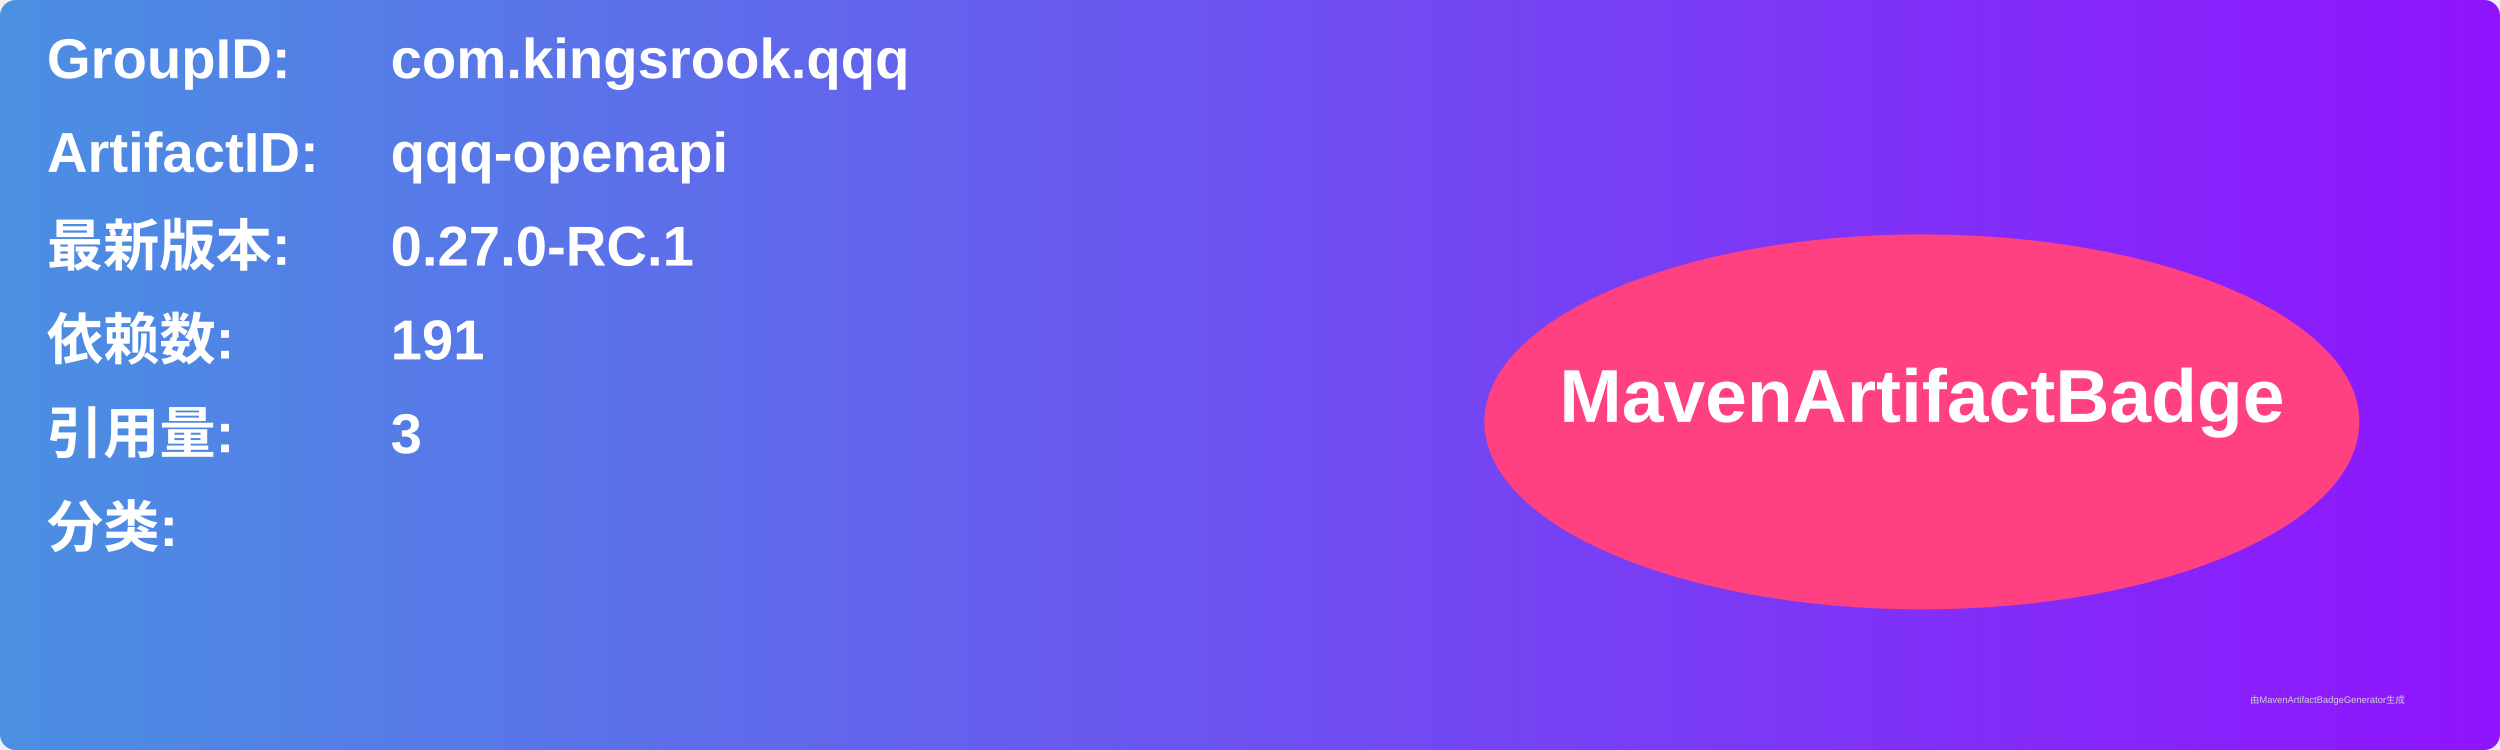
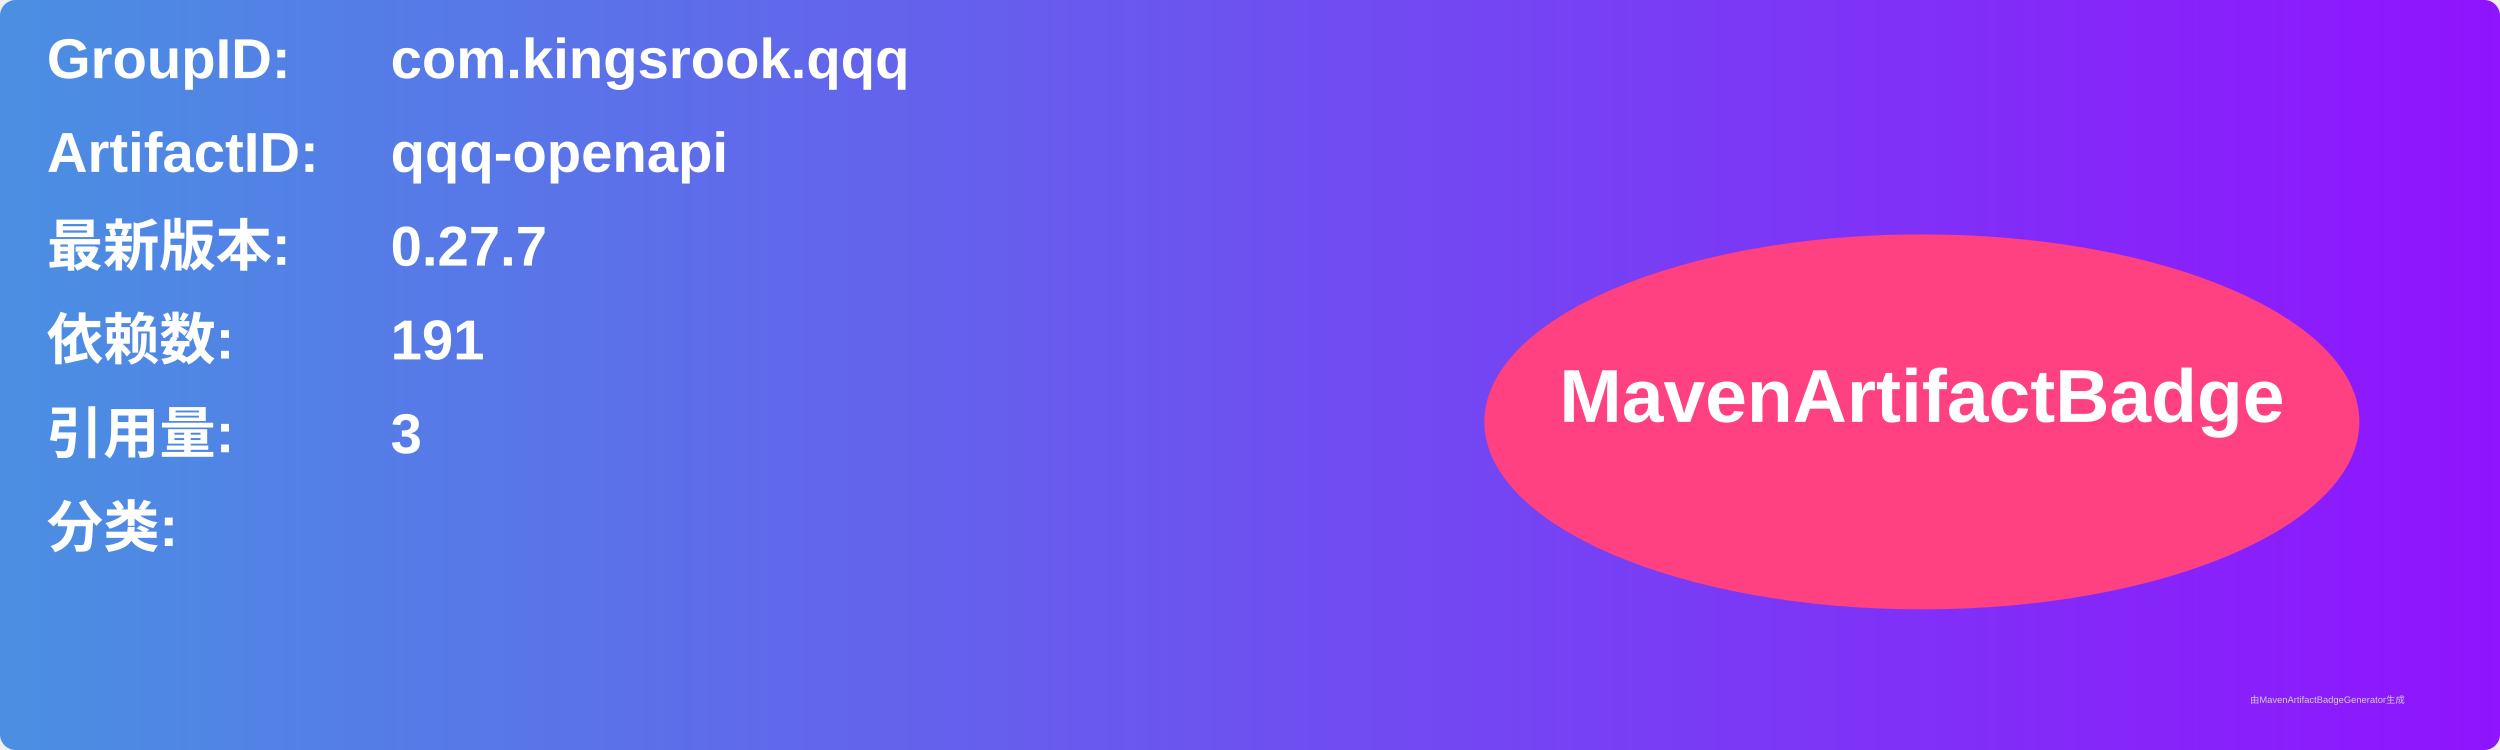
<svg xmlns="http://www.w3.org/2000/svg" width="800" height="240" viewBox="0 0 800 240">
  <linearGradient id="grad" x1="0%" y1="0%" x2="100%" y2="0%">
    <stop offset="0%" stop-color="#4a90e2" />
    <stop offset="100%" stop-color="#9013fe" />
  </linearGradient>
  <rect width="100%" height="100%" rx="5" ry="5" fill="url(#grad)" />
  <g transform="translate(15, 15)">
    <text x="0" y="10" font-family="Arial" font-size="18" fill="white" font-weight="bold" width="260">GroupID:</text>
    <text x="110" y="10" font-family="Arial" font-size="18" fill="white" font-weight="bold" width="460">com.kingsrook.qqq</text>
    <text x="0" y="40" font-family="Arial" font-size="18" fill="white" font-weight="bold" width="260">ArtifactID:</text>
    <text x="110" y="40" font-family="Arial" font-size="18" fill="white" font-weight="bold" width="460">qqq-openapi</text>
    <text x="0" y="70" font-family="Arial" font-size="18" fill="white" font-weight="bold">最新版本:</text>
    <text x="110" y="70" font-family="Arial" font-size="18" fill="white" font-weight="bold">
-       <tspan font-weight="bold">0.27.0-RC.1</tspan>
+       <tspan font-weight="bold">0.27.7</tspan>
    </text>
    <text x="0" y="100" font-family="Arial" font-size="18" fill="white" font-weight="bold">依赖数: </text>
    <text x="110" y="100" font-family="Arial" font-size="18" fill="white">
      <tspan font-weight="bold">191</tspan>
    </text>
    <text x="0" y="130" font-family="Arial" font-size="18" fill="white" font-weight="bold">引用量: </text>
    <text x="110" y="130" font-family="Arial" font-size="18" fill="white">
      <tspan font-weight="bold">3</tspan>
    </text>
    <text x="0" y="160" font-family="Arial" font-size="18" fill="white" font-weight="bold">分类:</text>
    <text x="10" y="190" font-family="Arial" font-size="10" fill="white">
      <tspan font-weight="bold" />
    </text>
    <ellipse cx="600" cy="120" rx="140" ry="60" fill="#ff4081" />
    <text x="600" y="120" text-anchor="middle" font-family="Arial" font-size="24" fill="white" font-weight="bold">MavenArtifactBadge</text>
  </g>
  <text x="720" y="225" font-family="Arial" font-size="3" fill="#d0d0d0">由MavenArtifactBadgeGenerator生成</text>
</svg>
